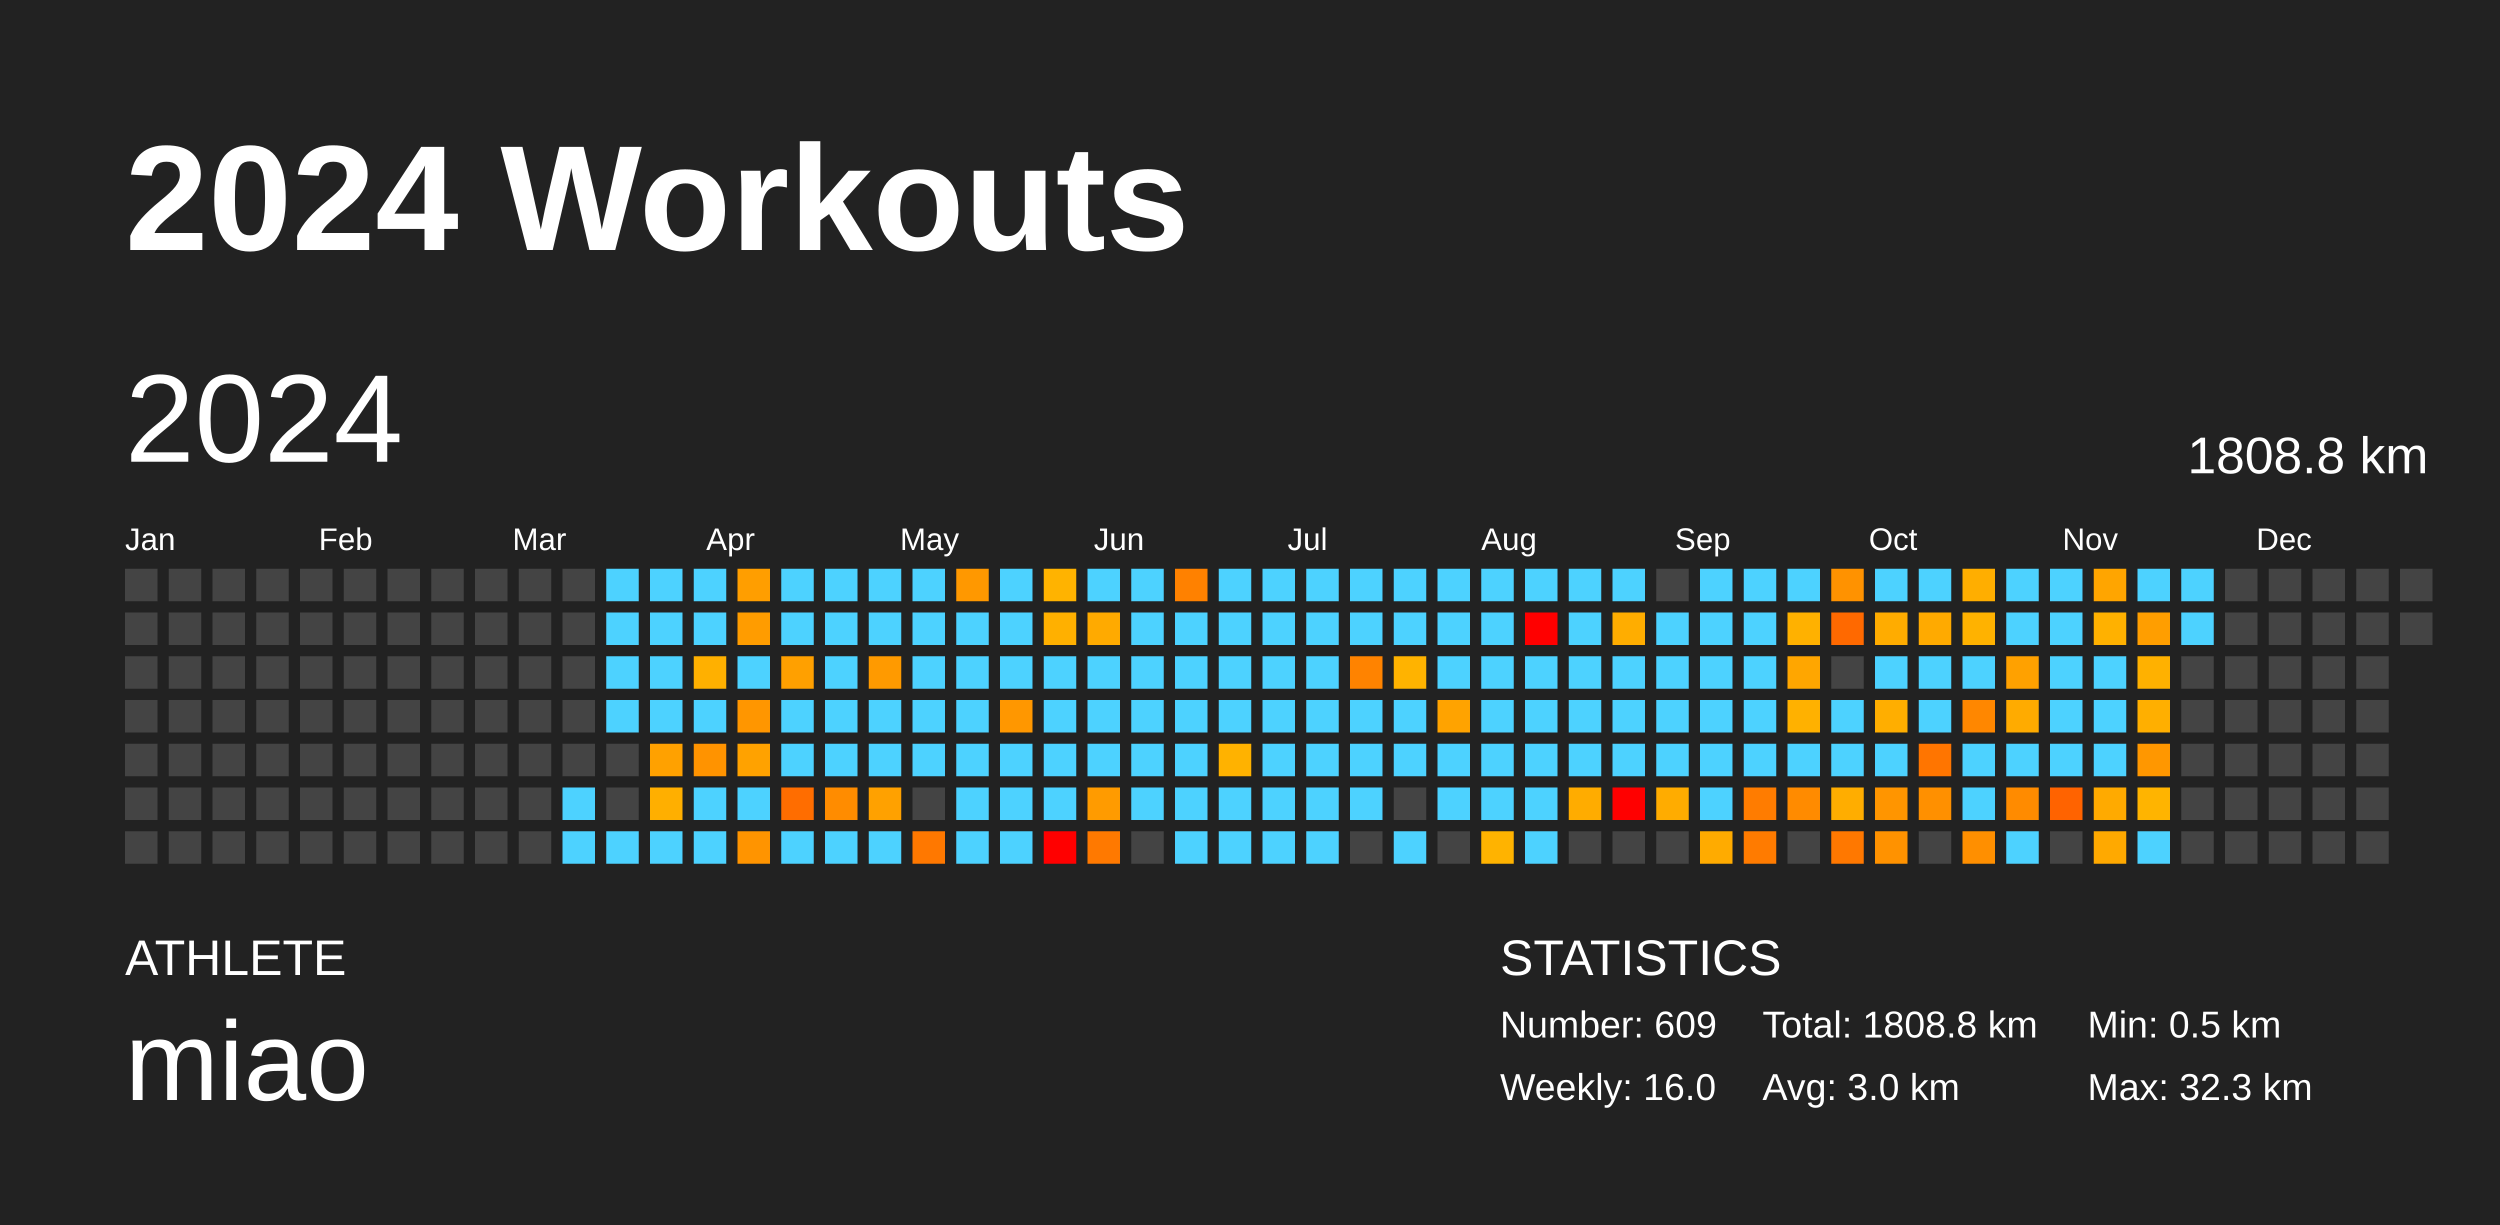
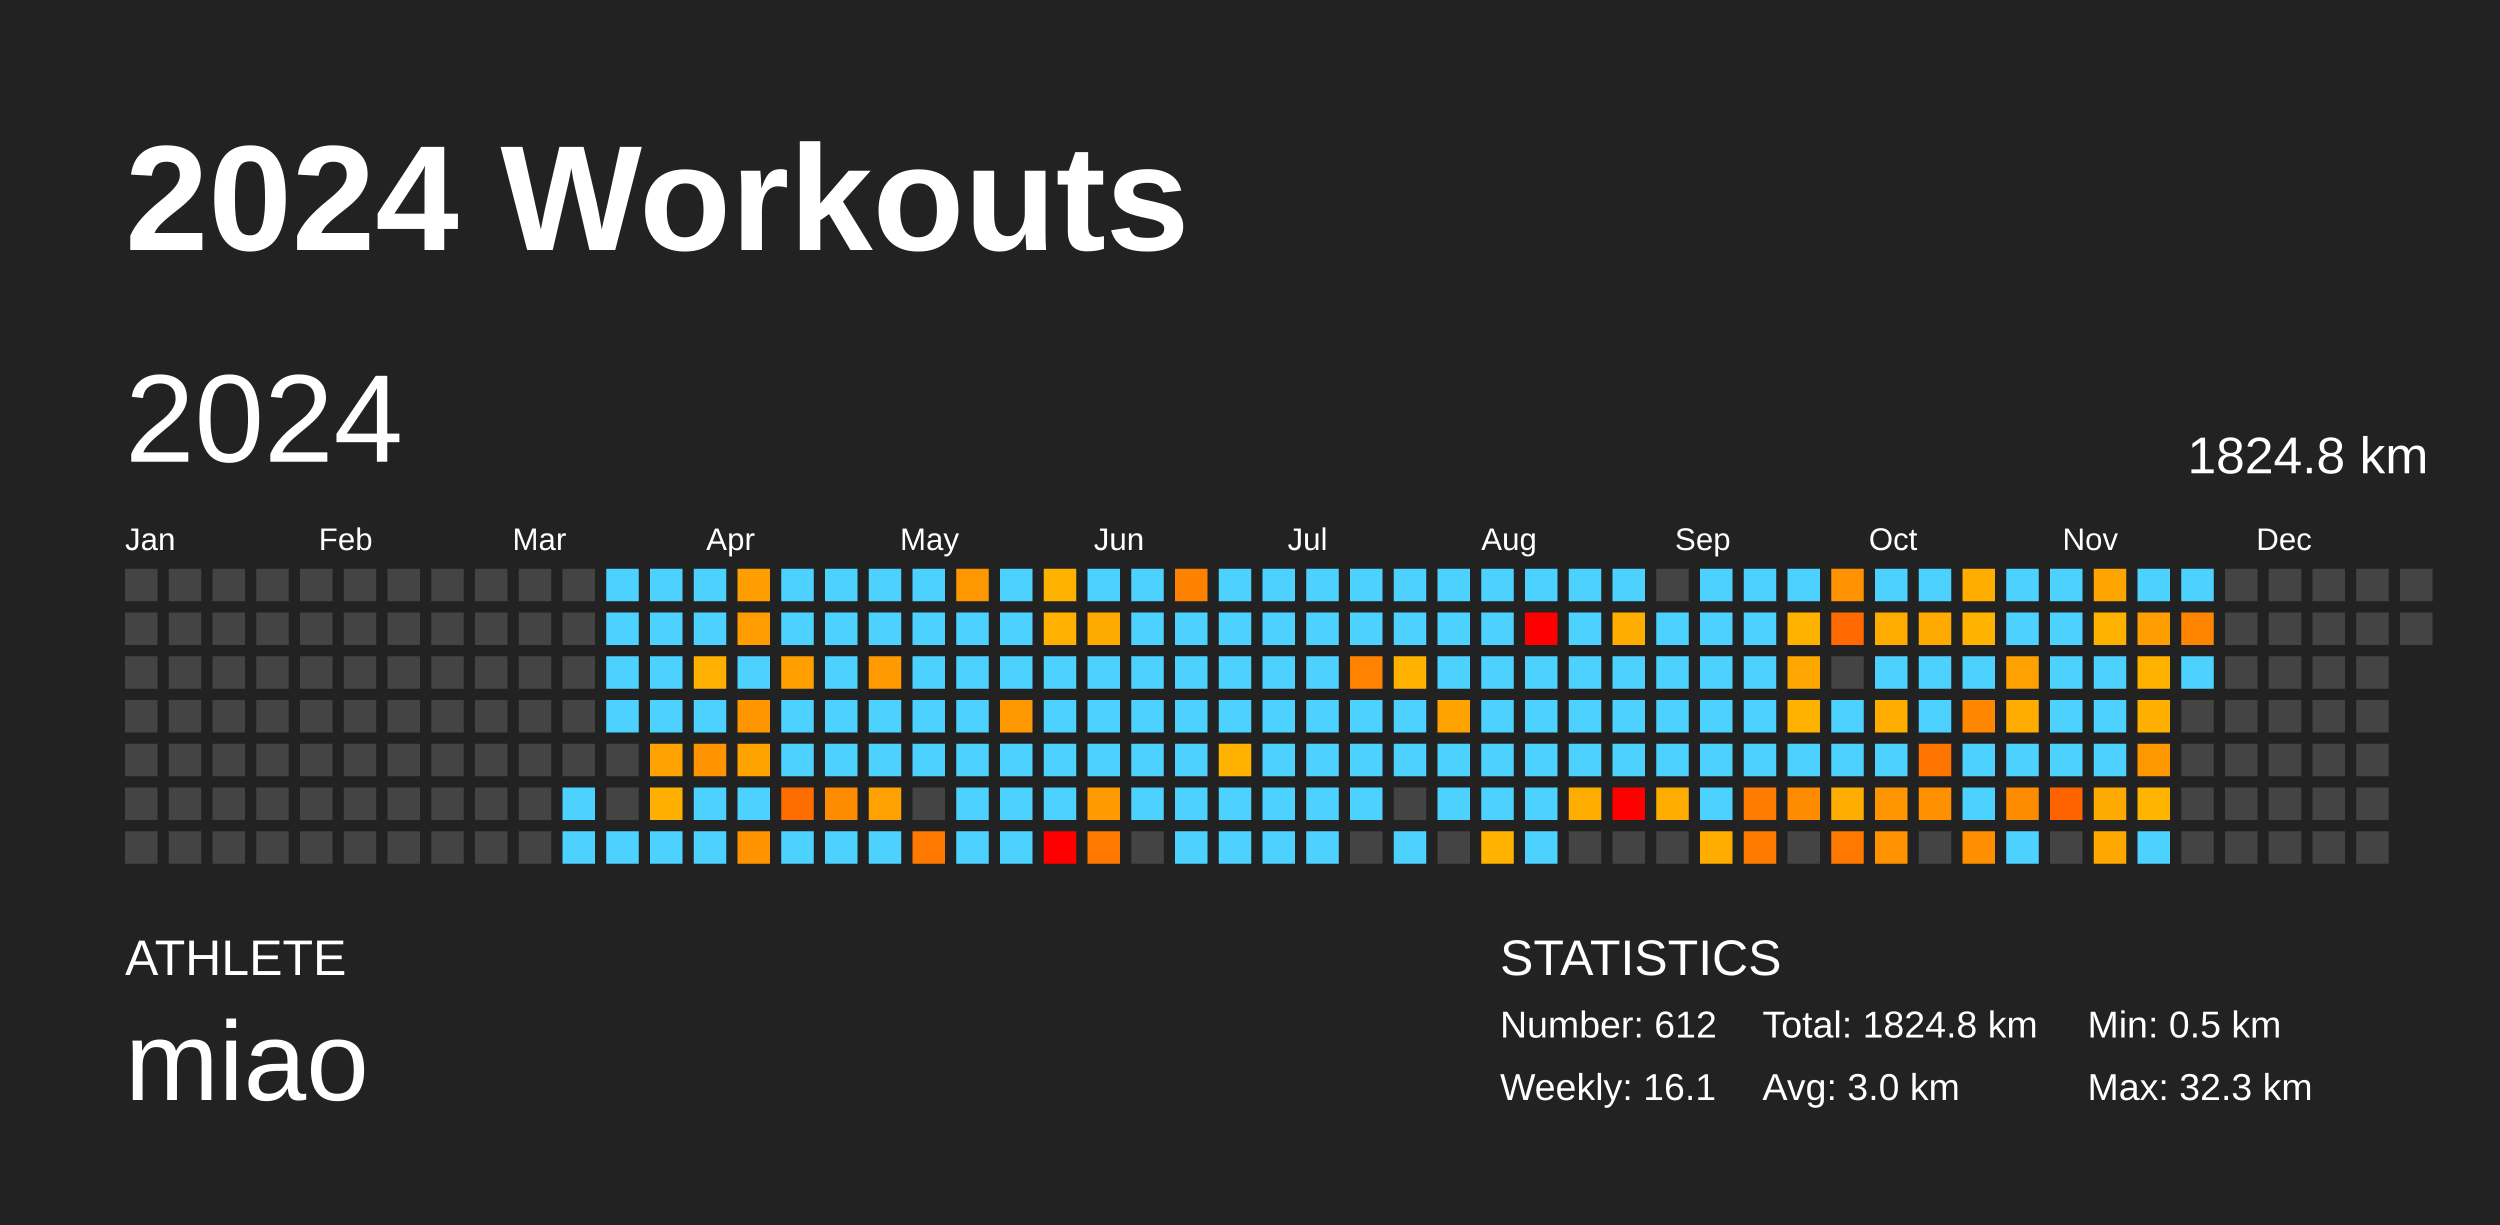
<svg xmlns="http://www.w3.org/2000/svg" baseProfile="full" height="98mm" version="1.1" viewBox="0,0,200,98" width="200mm">
  <defs />
  <rect fill="#222222" height="98" width="200" x="0" y="0" />
  <text fill="#FFFFFF" style="font-size:12px; font-family:Arial; font-weight:bold;" x="10" y="20">2024 Workouts</text>
  <text fill="#FFFFFF" style="font-size:4px; font-family:Arial" x="10" y="78">ATHLETE</text>
  <text fill="#FFFFFF" style="font-size:9px; font-family:Arial" x="10" y="88">miao</text>
  <text fill="#FFFFFF" style="font-size:4px; font-family:Arial" x="120" y="78">STATISTICS</text>
-   <text fill="#FFFFFF" style="font-size:3px; font-family:Arial" x="120" y="83">Number: 609</text>
-   <text fill="#FFFFFF" style="font-size:3px; font-family:Arial" x="120" y="88">Weekly: 16.0</text>
-   <text fill="#FFFFFF" style="font-size:3px; font-family:Arial" x="141" y="83">Total: 1808.8 km</text>
+   <text fill="#FFFFFF" style="font-size:3px; font-family:Arial" x="120" y="83">Number: 612</text>
+   <text fill="#FFFFFF" style="font-size:3px; font-family:Arial" x="120" y="88">Weekly: 16.1</text>
+   <text fill="#FFFFFF" style="font-size:3px; font-family:Arial" x="141" y="83">Total: 1824.8 km</text>
  <text fill="#FFFFFF" style="font-size:3px; font-family:Arial" x="141" y="88">Avg: 3.0 km</text>
  <text fill="#FFFFFF" style="font-size:3px; font-family:Arial" x="167" y="83">Min: 0.5 km</text>
  <text fill="#FFFFFF" style="font-size:3px; font-family:Arial" x="167" y="88">Max: 32.3 km</text>
  <text dominant-baseline="hanging" fill="#FFFFFF" style="font-size:10.0px; font-family:Arial;" x="10" y="30">2024</text>
-   <text dominant-baseline="hanging" fill="#FFFFFF" style="font-size:4.125px; font-family:Arial;" x="175" y="35">1808.8 km</text>
+   <text dominant-baseline="hanging" fill="#FFFFFF" style="font-size:4.125px; font-family:Arial;" x="175" y="35">1824.8 km</text>
  <text fill="#FFFFFF" style="font-size:2.5px; font-family:Arial" x="10.0" y="44">Jan</text>
  <text fill="#FFFFFF" style="font-size:2.5px; font-family:Arial" x="25.5" y="44">Feb</text>
  <text fill="#FFFFFF" style="font-size:2.5px; font-family:Arial" x="41.0" y="44">Mar</text>
  <text fill="#FFFFFF" style="font-size:2.5px; font-family:Arial" x="56.5" y="44">Apr</text>
  <text fill="#FFFFFF" style="font-size:2.5px; font-family:Arial" x="72.0" y="44">May</text>
  <text fill="#FFFFFF" style="font-size:2.5px; font-family:Arial" x="87.5" y="44">Jun</text>
  <text fill="#FFFFFF" style="font-size:2.5px; font-family:Arial" x="103.0" y="44">Jul</text>
  <text fill="#FFFFFF" style="font-size:2.5px; font-family:Arial" x="118.5" y="44">Aug</text>
  <text fill="#FFFFFF" style="font-size:2.5px; font-family:Arial" x="134.0" y="44">Sep</text>
  <text fill="#FFFFFF" style="font-size:2.5px; font-family:Arial" x="149.5" y="44">Oct</text>
  <text fill="#FFFFFF" style="font-size:2.5px; font-family:Arial" x="165.0" y="44">Nov</text>
  <text fill="#FFFFFF" style="font-size:2.5px; font-family:Arial" x="180.5" y="44">Dec</text>
  <rect fill="#444444" height="2.6" width="2.6" x="10.0" y="45.5" />
  <rect fill="#444444" height="2.6" width="2.6" x="10.0" y="49.0" />
  <rect fill="#444444" height="2.6" width="2.6" x="10.0" y="52.5" />
  <rect fill="#444444" height="2.6" width="2.6" x="10.0" y="56.0" />
  <rect fill="#444444" height="2.6" width="2.6" x="10.0" y="59.5" />
  <rect fill="#444444" height="2.6" width="2.6" x="10.0" y="63.0" />
  <rect fill="#444444" height="2.6" width="2.6" x="10.0" y="66.5" />
  <rect fill="#444444" height="2.6" width="2.6" x="13.5" y="45.5" />
  <rect fill="#444444" height="2.6" width="2.6" x="13.5" y="49.0" />
  <rect fill="#444444" height="2.6" width="2.6" x="13.5" y="52.5" />
  <rect fill="#444444" height="2.6" width="2.6" x="13.5" y="56.0" />
  <rect fill="#444444" height="2.6" width="2.6" x="13.5" y="59.5" />
  <rect fill="#444444" height="2.6" width="2.6" x="13.5" y="63.0" />
  <rect fill="#444444" height="2.6" width="2.6" x="13.5" y="66.5" />
  <rect fill="#444444" height="2.6" width="2.6" x="17.0" y="45.5" />
  <rect fill="#444444" height="2.6" width="2.6" x="17.0" y="49.0" />
  <rect fill="#444444" height="2.6" width="2.6" x="17.0" y="52.5" />
  <rect fill="#444444" height="2.6" width="2.6" x="17.0" y="56.0" />
  <rect fill="#444444" height="2.6" width="2.6" x="17.0" y="59.5" />
  <rect fill="#444444" height="2.6" width="2.6" x="17.0" y="63.0" />
  <rect fill="#444444" height="2.6" width="2.6" x="17.0" y="66.5" />
  <rect fill="#444444" height="2.6" width="2.6" x="20.5" y="45.5" />
  <rect fill="#444444" height="2.6" width="2.6" x="20.5" y="49.0" />
  <rect fill="#444444" height="2.6" width="2.6" x="20.5" y="52.5" />
  <rect fill="#444444" height="2.6" width="2.6" x="20.5" y="56.0" />
  <rect fill="#444444" height="2.6" width="2.6" x="20.5" y="59.5" />
  <rect fill="#444444" height="2.6" width="2.6" x="20.5" y="63.0" />
  <rect fill="#444444" height="2.6" width="2.6" x="20.5" y="66.5" />
  <rect fill="#444444" height="2.6" width="2.6" x="24.0" y="45.5" />
  <rect fill="#444444" height="2.6" width="2.6" x="24.0" y="49.0" />
  <rect fill="#444444" height="2.6" width="2.6" x="24.0" y="52.5" />
  <rect fill="#444444" height="2.6" width="2.6" x="24.0" y="56.0" />
  <rect fill="#444444" height="2.6" width="2.6" x="24.0" y="59.5" />
  <rect fill="#444444" height="2.6" width="2.6" x="24.0" y="63.0" />
  <rect fill="#444444" height="2.6" width="2.6" x="24.0" y="66.5" />
  <rect fill="#444444" height="2.6" width="2.6" x="27.5" y="45.5" />
  <rect fill="#444444" height="2.6" width="2.6" x="27.5" y="49.0" />
  <rect fill="#444444" height="2.6" width="2.6" x="27.5" y="52.5" />
  <rect fill="#444444" height="2.6" width="2.6" x="27.5" y="56.0" />
  <rect fill="#444444" height="2.6" width="2.6" x="27.5" y="59.5" />
  <rect fill="#444444" height="2.6" width="2.6" x="27.5" y="63.0" />
  <rect fill="#444444" height="2.6" width="2.6" x="27.5" y="66.5" />
  <rect fill="#444444" height="2.6" width="2.6" x="31.0" y="45.5" />
  <rect fill="#444444" height="2.6" width="2.6" x="31.0" y="49.0" />
  <rect fill="#444444" height="2.6" width="2.6" x="31.0" y="52.5" />
  <rect fill="#444444" height="2.6" width="2.6" x="31.0" y="56.0" />
  <rect fill="#444444" height="2.6" width="2.6" x="31.0" y="59.5" />
  <rect fill="#444444" height="2.6" width="2.6" x="31.0" y="63.0" />
  <rect fill="#444444" height="2.6" width="2.6" x="31.0" y="66.5" />
  <rect fill="#444444" height="2.6" width="2.6" x="34.5" y="45.5" />
  <rect fill="#444444" height="2.6" width="2.6" x="34.5" y="49.0" />
  <rect fill="#444444" height="2.6" width="2.6" x="34.5" y="52.5" />
  <rect fill="#444444" height="2.6" width="2.6" x="34.5" y="56.0" />
  <rect fill="#444444" height="2.6" width="2.6" x="34.5" y="59.5" />
  <rect fill="#444444" height="2.6" width="2.6" x="34.5" y="63.0" />
  <rect fill="#444444" height="2.6" width="2.6" x="34.5" y="66.5" />
  <rect fill="#444444" height="2.6" width="2.6" x="38.0" y="45.5" />
  <rect fill="#444444" height="2.6" width="2.6" x="38.0" y="49.0" />
  <rect fill="#444444" height="2.6" width="2.6" x="38.0" y="52.5" />
  <rect fill="#444444" height="2.6" width="2.6" x="38.0" y="56.0" />
  <rect fill="#444444" height="2.6" width="2.6" x="38.0" y="59.5" />
  <rect fill="#444444" height="2.6" width="2.6" x="38.0" y="63.0" />
  <rect fill="#444444" height="2.6" width="2.6" x="38.0" y="66.5" />
  <rect fill="#444444" height="2.6" width="2.6" x="41.5" y="45.5" />
  <rect fill="#444444" height="2.6" width="2.6" x="41.5" y="49.0" />
  <rect fill="#444444" height="2.6" width="2.6" x="41.5" y="52.5" />
  <rect fill="#444444" height="2.6" width="2.6" x="41.5" y="56.0" />
  <rect fill="#444444" height="2.6" width="2.6" x="41.5" y="59.5" />
  <rect fill="#444444" height="2.6" width="2.6" x="41.5" y="63.0" />
  <rect fill="#444444" height="2.6" width="2.6" x="41.5" y="66.5" />
  <rect fill="#444444" height="2.6" width="2.6" x="45.0" y="45.5" />
  <rect fill="#444444" height="2.6" width="2.6" x="45.0" y="49.0" />
  <rect fill="#444444" height="2.6" width="2.6" x="45.0" y="52.5" />
  <rect fill="#444444" height="2.6" width="2.6" x="45.0" y="56.0" />
  <rect fill="#444444" height="2.6" width="2.6" x="45.0" y="59.5" />
  <rect fill="#4dd2ff" height="2.6" width="2.6" x="45.0" y="63.0" />
  <rect fill="#4dd2ff" height="2.6" width="2.6" x="45.0" y="66.5" />
  <rect fill="#4dd2ff" height="2.6" width="2.6" x="48.5" y="45.5" />
  <rect fill="#4dd2ff" height="2.6" width="2.6" x="48.5" y="49.0" />
  <rect fill="#4dd2ff" height="2.6" width="2.6" x="48.5" y="52.5" />
  <rect fill="#4dd2ff" height="2.6" width="2.6" x="48.5" y="56.0" />
  <rect fill="#444444" height="2.6" width="2.6" x="48.5" y="59.5" />
  <rect fill="#444444" height="2.6" width="2.6" x="48.5" y="63.0" />
  <rect fill="#4dd2ff" height="2.6" width="2.6" x="48.5" y="66.5" />
  <rect fill="#4dd2ff" height="2.6" width="2.6" x="52.0" y="45.5" />
  <rect fill="#4dd2ff" height="2.6" width="2.6" x="52.0" y="49.0" />
  <rect fill="#4dd2ff" height="2.6" width="2.6" x="52.0" y="52.5" />
  <rect fill="#4dd2ff" height="2.6" width="2.6" x="52.0" y="56.0" />
  <rect fill="#ffa100" height="2.6" width="2.6" x="52.0" y="59.5" />
  <rect fill="#ffaf00" height="2.6" width="2.6" x="52.0" y="63.0" />
  <rect fill="#4dd2ff" height="2.6" width="2.6" x="52.0" y="66.5" />
  <rect fill="#4dd2ff" height="2.6" width="2.6" x="55.5" y="45.5" />
  <rect fill="#4dd2ff" height="2.6" width="2.6" x="55.5" y="49.0" />
  <rect fill="#ffb000" height="2.6" width="2.6" x="55.5" y="52.5" />
  <rect fill="#4dd2ff" height="2.6" width="2.6" x="55.5" y="56.0" />
  <rect fill="#ff9300" height="2.6" width="2.6" x="55.5" y="59.5" />
  <rect fill="#4dd2ff" height="2.6" width="2.6" x="55.5" y="63.0" />
  <rect fill="#4dd2ff" height="2.6" width="2.6" x="55.5" y="66.5" />
  <rect fill="#ff9e00" height="2.6" width="2.6" x="59.0" y="45.5" />
  <rect fill="#ff9c00" height="2.6" width="2.6" x="59.0" y="49.0" />
  <rect fill="#4dd2ff" height="2.6" width="2.6" x="59.0" y="52.5" />
  <rect fill="#ff9600" height="2.6" width="2.6" x="59.0" y="56.0" />
  <rect fill="#ffa200" height="2.6" width="2.6" x="59.0" y="59.5" />
  <rect fill="#4dd2ff" height="2.6" width="2.6" x="59.0" y="63.0" />
  <rect fill="#ff9400" height="2.6" width="2.6" x="59.0" y="66.5" />
  <rect fill="#4dd2ff" height="2.6" width="2.6" x="62.5" y="45.5" />
  <rect fill="#4dd2ff" height="2.6" width="2.6" x="62.5" y="49.0" />
  <rect fill="#ffa000" height="2.6" width="2.6" x="62.5" y="52.5" />
  <rect fill="#4dd2ff" height="2.6" width="2.6" x="62.5" y="56.0" />
  <rect fill="#4dd2ff" height="2.6" width="2.6" x="62.5" y="59.5" />
  <rect fill="#ff6d00" height="2.6" width="2.6" x="62.5" y="63.0" />
  <rect fill="#4dd2ff" height="2.6" width="2.6" x="62.5" y="66.5" />
  <rect fill="#4dd2ff" height="2.6" width="2.6" x="66.0" y="45.5" />
  <rect fill="#4dd2ff" height="2.6" width="2.6" x="66.0" y="49.0" />
  <rect fill="#4dd2ff" height="2.6" width="2.6" x="66.0" y="52.5" />
  <rect fill="#4dd2ff" height="2.6" width="2.6" x="66.0" y="56.0" />
  <rect fill="#4dd2ff" height="2.6" width="2.6" x="66.0" y="59.5" />
  <rect fill="#ff8c00" height="2.6" width="2.6" x="66.0" y="63.0" />
  <rect fill="#4dd2ff" height="2.6" width="2.6" x="66.0" y="66.5" />
  <rect fill="#4dd2ff" height="2.6" width="2.6" x="69.5" y="45.5" />
  <rect fill="#4dd2ff" height="2.6" width="2.6" x="69.5" y="49.0" />
  <rect fill="#ff9a00" height="2.6" width="2.6" x="69.5" y="52.5" />
  <rect fill="#4dd2ff" height="2.6" width="2.6" x="69.5" y="56.0" />
  <rect fill="#4dd2ff" height="2.6" width="2.6" x="69.5" y="59.5" />
  <rect fill="#ffa100" height="2.6" width="2.6" x="69.5" y="63.0" />
  <rect fill="#4dd2ff" height="2.6" width="2.6" x="69.5" y="66.5" />
  <rect fill="#4dd2ff" height="2.6" width="2.6" x="73.0" y="45.5" />
  <rect fill="#4dd2ff" height="2.6" width="2.6" x="73.0" y="49.0" />
  <rect fill="#4dd2ff" height="2.6" width="2.6" x="73.0" y="52.5" />
  <rect fill="#4dd2ff" height="2.6" width="2.6" x="73.0" y="56.0" />
  <rect fill="#4dd2ff" height="2.6" width="2.6" x="73.0" y="59.5" />
  <rect fill="#444444" height="2.6" width="2.6" x="73.0" y="63.0" />
  <rect fill="#ff7800" height="2.6" width="2.6" x="73.0" y="66.5" />
  <rect fill="#ff9800" height="2.6" width="2.6" x="76.5" y="45.5" />
  <rect fill="#4dd2ff" height="2.6" width="2.6" x="76.5" y="49.0" />
  <rect fill="#4dd2ff" height="2.6" width="2.6" x="76.5" y="52.5" />
  <rect fill="#4dd2ff" height="2.6" width="2.6" x="76.5" y="56.0" />
  <rect fill="#4dd2ff" height="2.6" width="2.6" x="76.5" y="59.5" />
  <rect fill="#4dd2ff" height="2.6" width="2.6" x="76.5" y="63.0" />
  <rect fill="#4dd2ff" height="2.6" width="2.6" x="76.5" y="66.5" />
  <rect fill="#4dd2ff" height="2.6" width="2.6" x="80.0" y="45.5" />
  <rect fill="#4dd2ff" height="2.6" width="2.6" x="80.0" y="49.0" />
  <rect fill="#4dd2ff" height="2.6" width="2.6" x="80.0" y="52.5" />
  <rect fill="#ff9700" height="2.6" width="2.6" x="80.0" y="56.0" />
  <rect fill="#4dd2ff" height="2.6" width="2.6" x="80.0" y="59.5" />
  <rect fill="#4dd2ff" height="2.6" width="2.6" x="80.0" y="63.0" />
  <rect fill="#4dd2ff" height="2.6" width="2.6" x="80.0" y="66.5" />
  <rect fill="#ffb300" height="2.6" width="2.6" x="83.5" y="45.5" />
  <rect fill="#ffb000" height="2.6" width="2.6" x="83.5" y="49.0" />
  <rect fill="#4dd2ff" height="2.6" width="2.6" x="83.5" y="52.5" />
  <rect fill="#4dd2ff" height="2.6" width="2.6" x="83.5" y="56.0" />
  <rect fill="#4dd2ff" height="2.6" width="2.6" x="83.5" y="59.5" />
  <rect fill="#4dd2ff" height="2.6" width="2.6" x="83.5" y="63.0" />
  <rect fill="red" height="2.6" width="2.6" x="83.5" y="66.5" />
  <rect fill="#4dd2ff" height="2.6" width="2.6" x="87.0" y="45.5" />
  <rect fill="#ffaa00" height="2.6" width="2.6" x="87.0" y="49.0" />
  <rect fill="#4dd2ff" height="2.6" width="2.6" x="87.0" y="52.5" />
  <rect fill="#4dd2ff" height="2.6" width="2.6" x="87.0" y="56.0" />
  <rect fill="#4dd2ff" height="2.6" width="2.6" x="87.0" y="59.5" />
  <rect fill="#ff9b00" height="2.6" width="2.6" x="87.0" y="63.0" />
  <rect fill="#ff7900" height="2.6" width="2.6" x="87.0" y="66.5" />
  <rect fill="#4dd2ff" height="2.6" width="2.6" x="90.5" y="45.5" />
  <rect fill="#4dd2ff" height="2.6" width="2.6" x="90.5" y="49.0" />
  <rect fill="#4dd2ff" height="2.6" width="2.6" x="90.5" y="52.5" />
  <rect fill="#4dd2ff" height="2.6" width="2.6" x="90.5" y="56.0" />
  <rect fill="#4dd2ff" height="2.6" width="2.6" x="90.5" y="59.5" />
  <rect fill="#4dd2ff" height="2.6" width="2.6" x="90.5" y="63.0" />
  <rect fill="#444444" height="2.6" width="2.6" x="90.5" y="66.5" />
  <rect fill="#ff8100" height="2.6" width="2.6" x="94.0" y="45.5" />
  <rect fill="#4dd2ff" height="2.6" width="2.6" x="94.0" y="49.0" />
  <rect fill="#4dd2ff" height="2.6" width="2.6" x="94.0" y="52.5" />
  <rect fill="#4dd2ff" height="2.6" width="2.6" x="94.0" y="56.0" />
  <rect fill="#4dd2ff" height="2.6" width="2.6" x="94.0" y="59.5" />
  <rect fill="#4dd2ff" height="2.6" width="2.6" x="94.0" y="63.0" />
  <rect fill="#4dd2ff" height="2.6" width="2.6" x="94.0" y="66.5" />
  <rect fill="#4dd2ff" height="2.6" width="2.6" x="97.5" y="45.5" />
  <rect fill="#4dd2ff" height="2.6" width="2.6" x="97.5" y="49.0" />
  <rect fill="#4dd2ff" height="2.6" width="2.6" x="97.5" y="52.5" />
  <rect fill="#4dd2ff" height="2.6" width="2.6" x="97.5" y="56.0" />
  <rect fill="#ffb200" height="2.6" width="2.6" x="97.5" y="59.5" />
  <rect fill="#4dd2ff" height="2.6" width="2.6" x="97.5" y="63.0" />
  <rect fill="#4dd2ff" height="2.6" width="2.6" x="97.5" y="66.5" />
  <rect fill="#4dd2ff" height="2.6" width="2.6" x="101.0" y="45.5" />
  <rect fill="#4dd2ff" height="2.6" width="2.6" x="101.0" y="49.0" />
  <rect fill="#4dd2ff" height="2.6" width="2.6" x="101.0" y="52.5" />
  <rect fill="#4dd2ff" height="2.6" width="2.6" x="101.0" y="56.0" />
  <rect fill="#4dd2ff" height="2.6" width="2.6" x="101.0" y="59.5" />
  <rect fill="#4dd2ff" height="2.6" width="2.6" x="101.0" y="63.0" />
  <rect fill="#4dd2ff" height="2.6" width="2.6" x="101.0" y="66.5" />
  <rect fill="#4dd2ff" height="2.6" width="2.6" x="104.5" y="45.5" />
  <rect fill="#4dd2ff" height="2.6" width="2.6" x="104.5" y="49.0" />
  <rect fill="#4dd2ff" height="2.6" width="2.6" x="104.5" y="52.5" />
  <rect fill="#4dd2ff" height="2.6" width="2.6" x="104.5" y="56.0" />
  <rect fill="#4dd2ff" height="2.6" width="2.6" x="104.5" y="59.5" />
  <rect fill="#4dd2ff" height="2.6" width="2.6" x="104.5" y="63.0" />
  <rect fill="#4dd2ff" height="2.6" width="2.6" x="104.5" y="66.5" />
  <rect fill="#4dd2ff" height="2.6" width="2.6" x="108.0" y="45.5" />
  <rect fill="#4dd2ff" height="2.6" width="2.6" x="108.0" y="49.0" />
  <rect fill="#ff8300" height="2.6" width="2.6" x="108.0" y="52.5" />
  <rect fill="#4dd2ff" height="2.6" width="2.6" x="108.0" y="56.0" />
  <rect fill="#4dd2ff" height="2.6" width="2.6" x="108.0" y="59.5" />
  <rect fill="#4dd2ff" height="2.6" width="2.6" x="108.0" y="63.0" />
  <rect fill="#444444" height="2.6" width="2.6" x="108.0" y="66.5" />
  <rect fill="#4dd2ff" height="2.6" width="2.6" x="111.5" y="45.5" />
  <rect fill="#4dd2ff" height="2.6" width="2.6" x="111.5" y="49.0" />
  <rect fill="#ffb300" height="2.6" width="2.6" x="111.5" y="52.5" />
  <rect fill="#4dd2ff" height="2.6" width="2.6" x="111.5" y="56.0" />
  <rect fill="#4dd2ff" height="2.6" width="2.6" x="111.5" y="59.5" />
  <rect fill="#444444" height="2.6" width="2.6" x="111.5" y="63.0" />
  <rect fill="#4dd2ff" height="2.6" width="2.6" x="111.5" y="66.5" />
  <rect fill="#4dd2ff" height="2.6" width="2.6" x="115.0" y="45.5" />
  <rect fill="#4dd2ff" height="2.6" width="2.6" x="115.0" y="49.0" />
  <rect fill="#4dd2ff" height="2.6" width="2.6" x="115.0" y="52.5" />
  <rect fill="#ffa300" height="2.6" width="2.6" x="115.0" y="56.0" />
  <rect fill="#4dd2ff" height="2.6" width="2.6" x="115.0" y="59.5" />
  <rect fill="#4dd2ff" height="2.6" width="2.6" x="115.0" y="63.0" />
  <rect fill="#444444" height="2.6" width="2.6" x="115.0" y="66.5" />
  <rect fill="#4dd2ff" height="2.6" width="2.6" x="118.5" y="45.5" />
  <rect fill="#4dd2ff" height="2.6" width="2.6" x="118.5" y="49.0" />
  <rect fill="#4dd2ff" height="2.6" width="2.6" x="118.5" y="52.5" />
  <rect fill="#4dd2ff" height="2.6" width="2.6" x="118.5" y="56.0" />
  <rect fill="#4dd2ff" height="2.6" width="2.6" x="118.5" y="59.5" />
  <rect fill="#4dd2ff" height="2.6" width="2.6" x="118.5" y="63.0" />
  <rect fill="#ffb300" height="2.6" width="2.6" x="118.5" y="66.5" />
  <rect fill="#4dd2ff" height="2.6" width="2.6" x="122.0" y="45.5" />
  <rect fill="red" height="2.6" width="2.6" x="122.0" y="49.0" />
  <rect fill="#4dd2ff" height="2.6" width="2.6" x="122.0" y="52.5" />
  <rect fill="#4dd2ff" height="2.6" width="2.6" x="122.0" y="56.0" />
  <rect fill="#4dd2ff" height="2.6" width="2.6" x="122.0" y="59.5" />
  <rect fill="#4dd2ff" height="2.6" width="2.6" x="122.0" y="63.0" />
  <rect fill="#4dd2ff" height="2.6" width="2.6" x="122.0" y="66.5" />
  <rect fill="#4dd2ff" height="2.6" width="2.6" x="125.5" y="45.5" />
  <rect fill="#4dd2ff" height="2.6" width="2.6" x="125.5" y="49.0" />
  <rect fill="#4dd2ff" height="2.6" width="2.6" x="125.5" y="52.5" />
  <rect fill="#4dd2ff" height="2.6" width="2.6" x="125.5" y="56.0" />
  <rect fill="#4dd2ff" height="2.6" width="2.6" x="125.5" y="59.5" />
  <rect fill="#ffac00" height="2.6" width="2.6" x="125.5" y="63.0" />
  <rect fill="#444444" height="2.6" width="2.6" x="125.5" y="66.5" />
  <rect fill="#4dd2ff" height="2.6" width="2.6" x="129.0" y="45.5" />
  <rect fill="#ffad00" height="2.6" width="2.6" x="129.0" y="49.0" />
  <rect fill="#4dd2ff" height="2.6" width="2.6" x="129.0" y="52.5" />
  <rect fill="#4dd2ff" height="2.6" width="2.6" x="129.0" y="56.0" />
  <rect fill="#4dd2ff" height="2.6" width="2.6" x="129.0" y="59.5" />
  <rect fill="red" height="2.6" width="2.6" x="129.0" y="63.0" />
  <rect fill="#444444" height="2.6" width="2.6" x="129.0" y="66.5" />
  <rect fill="#444444" height="2.6" width="2.6" x="132.5" y="45.5" />
  <rect fill="#4dd2ff" height="2.6" width="2.6" x="132.5" y="49.0" />
  <rect fill="#4dd2ff" height="2.6" width="2.6" x="132.5" y="52.5" />
  <rect fill="#4dd2ff" height="2.6" width="2.6" x="132.5" y="56.0" />
  <rect fill="#4dd2ff" height="2.6" width="2.6" x="132.5" y="59.5" />
  <rect fill="#ffac00" height="2.6" width="2.6" x="132.5" y="63.0" />
  <rect fill="#444444" height="2.6" width="2.6" x="132.5" y="66.5" />
  <rect fill="#4dd2ff" height="2.6" width="2.6" x="136.0" y="45.5" />
  <rect fill="#4dd2ff" height="2.6" width="2.6" x="136.0" y="49.0" />
  <rect fill="#4dd2ff" height="2.6" width="2.6" x="136.0" y="52.5" />
  <rect fill="#4dd2ff" height="2.6" width="2.6" x="136.0" y="56.0" />
  <rect fill="#4dd2ff" height="2.6" width="2.6" x="136.0" y="59.5" />
  <rect fill="#4dd2ff" height="2.6" width="2.6" x="136.0" y="63.0" />
  <rect fill="#ffab00" height="2.6" width="2.6" x="136.0" y="66.5" />
  <rect fill="#4dd2ff" height="2.6" width="2.6" x="139.5" y="45.5" />
  <rect fill="#4dd2ff" height="2.6" width="2.6" x="139.5" y="49.0" />
  <rect fill="#4dd2ff" height="2.6" width="2.6" x="139.5" y="52.5" />
  <rect fill="#4dd2ff" height="2.6" width="2.6" x="139.5" y="56.0" />
  <rect fill="#4dd2ff" height="2.6" width="2.6" x="139.5" y="59.5" />
  <rect fill="#ff7c00" height="2.6" width="2.6" x="139.5" y="63.0" />
  <rect fill="#ff7b00" height="2.6" width="2.6" x="139.5" y="66.5" />
  <rect fill="#4dd2ff" height="2.6" width="2.6" x="143.0" y="45.5" />
  <rect fill="#ffb100" height="2.6" width="2.6" x="143.0" y="49.0" />
  <rect fill="#ffa600" height="2.6" width="2.6" x="143.0" y="52.5" />
  <rect fill="#ffb100" height="2.6" width="2.6" x="143.0" y="56.0" />
  <rect fill="#4dd2ff" height="2.6" width="2.6" x="143.0" y="59.5" />
  <rect fill="#ff8b00" height="2.6" width="2.6" x="143.0" y="63.0" />
  <rect fill="#444444" height="2.6" width="2.6" x="143.0" y="66.5" />
  <rect fill="#ff9200" height="2.6" width="2.6" x="146.5" y="45.5" />
  <rect fill="#ff6900" height="2.6" width="2.6" x="146.5" y="49.0" />
  <rect fill="#444444" height="2.6" width="2.6" x="146.5" y="52.5" />
  <rect fill="#4dd2ff" height="2.6" width="2.6" x="146.5" y="56.0" />
  <rect fill="#4dd2ff" height="2.6" width="2.6" x="146.5" y="59.5" />
  <rect fill="#ffad00" height="2.6" width="2.6" x="146.5" y="63.0" />
  <rect fill="#ff7800" height="2.6" width="2.6" x="146.5" y="66.5" />
  <rect fill="#4dd2ff" height="2.6" width="2.6" x="150.0" y="45.5" />
  <rect fill="#ffac00" height="2.6" width="2.6" x="150.0" y="49.0" />
  <rect fill="#4dd2ff" height="2.6" width="2.6" x="150.0" y="52.5" />
  <rect fill="#ffae00" height="2.6" width="2.6" x="150.0" y="56.0" />
  <rect fill="#4dd2ff" height="2.6" width="2.6" x="150.0" y="59.5" />
  <rect fill="#ff9500" height="2.6" width="2.6" x="150.0" y="63.0" />
  <rect fill="#ff9200" height="2.6" width="2.6" x="150.0" y="66.5" />
  <rect fill="#4dd2ff" height="2.6" width="2.6" x="153.5" y="45.5" />
  <rect fill="#ffaa00" height="2.6" width="2.6" x="153.5" y="49.0" />
  <rect fill="#4dd2ff" height="2.6" width="2.6" x="153.5" y="52.5" />
  <rect fill="#4dd2ff" height="2.6" width="2.6" x="153.5" y="56.0" />
  <rect fill="#ff7500" height="2.6" width="2.6" x="153.5" y="59.5" />
  <rect fill="#ff9000" height="2.6" width="2.6" x="153.5" y="63.0" />
  <rect fill="#444444" height="2.6" width="2.6" x="153.5" y="66.5" />
  <rect fill="#ffae00" height="2.6" width="2.6" x="157.0" y="45.5" />
  <rect fill="#ffb200" height="2.6" width="2.6" x="157.0" y="49.0" />
  <rect fill="#4dd2ff" height="2.6" width="2.6" x="157.0" y="52.5" />
  <rect fill="#ff8700" height="2.6" width="2.6" x="157.0" y="56.0" />
  <rect fill="#4dd2ff" height="2.6" width="2.6" x="157.0" y="59.5" />
  <rect fill="#4dd2ff" height="2.6" width="2.6" x="157.0" y="63.0" />
  <rect fill="#ff8f00" height="2.6" width="2.6" x="157.0" y="66.5" />
  <rect fill="#4dd2ff" height="2.6" width="2.6" x="160.5" y="45.5" />
  <rect fill="#4dd2ff" height="2.6" width="2.6" x="160.5" y="49.0" />
  <rect fill="#ffa100" height="2.6" width="2.6" x="160.5" y="52.5" />
  <rect fill="#ffab00" height="2.6" width="2.6" x="160.5" y="56.0" />
  <rect fill="#4dd2ff" height="2.6" width="2.6" x="160.5" y="59.5" />
  <rect fill="#ff8b00" height="2.6" width="2.6" x="160.5" y="63.0" />
  <rect fill="#4dd2ff" height="2.6" width="2.6" x="160.5" y="66.5" />
  <rect fill="#4dd2ff" height="2.6" width="2.6" x="164.0" y="45.5" />
  <rect fill="#4dd2ff" height="2.6" width="2.6" x="164.0" y="49.0" />
  <rect fill="#4dd2ff" height="2.6" width="2.6" x="164.0" y="52.5" />
  <rect fill="#4dd2ff" height="2.6" width="2.6" x="164.0" y="56.0" />
  <rect fill="#4dd2ff" height="2.6" width="2.6" x="164.0" y="59.5" />
  <rect fill="#ff6300" height="2.6" width="2.6" x="164.0" y="63.0" />
  <rect fill="#444444" height="2.6" width="2.6" x="164.0" y="66.5" />
  <rect fill="#ffa500" height="2.6" width="2.6" x="167.5" y="45.5" />
  <rect fill="#ffb100" height="2.6" width="2.6" x="167.5" y="49.0" />
  <rect fill="#4dd2ff" height="2.6" width="2.6" x="167.5" y="52.5" />
  <rect fill="#4dd2ff" height="2.6" width="2.6" x="167.5" y="56.0" />
  <rect fill="#4dd2ff" height="2.6" width="2.6" x="167.5" y="59.5" />
  <rect fill="#ffaa00" height="2.6" width="2.6" x="167.5" y="63.0" />
  <rect fill="#ffa900" height="2.6" width="2.6" x="167.5" y="66.5" />
  <rect fill="#4dd2ff" height="2.6" width="2.6" x="171.0" y="45.5" />
  <rect fill="#ff9e00" height="2.6" width="2.6" x="171.0" y="49.0" />
  <rect fill="#ffb100" height="2.6" width="2.6" x="171.0" y="52.5" />
  <rect fill="#ffaf00" height="2.6" width="2.6" x="171.0" y="56.0" />
  <rect fill="#ff9700" height="2.6" width="2.6" x="171.0" y="59.5" />
  <rect fill="#ffb400" height="2.6" width="2.6" x="171.0" y="63.0" />
  <rect fill="#4dd2ff" height="2.6" width="2.6" x="171.0" y="66.5" />
  <rect fill="#4dd2ff" height="2.6" width="2.6" x="174.5" y="45.5" />
-   <rect fill="#4dd2ff" height="2.6" width="2.6" x="174.5" y="49.0" />
-   <rect fill="#444444" height="2.6" width="2.6" x="174.5" y="52.5" />
+   <rect fill="#ff8400" height="2.6" width="2.6" x="174.5" y="49.0" />
+   <rect fill="#4dd2ff" height="2.6" width="2.6" x="174.5" y="52.5" />
  <rect fill="#444444" height="2.6" width="2.6" x="174.5" y="56.0" />
  <rect fill="#444444" height="2.6" width="2.6" x="174.5" y="59.5" />
  <rect fill="#444444" height="2.6" width="2.6" x="174.5" y="63.0" />
  <rect fill="#444444" height="2.6" width="2.6" x="174.5" y="66.5" />
  <rect fill="#444444" height="2.6" width="2.6" x="178.0" y="45.5" />
  <rect fill="#444444" height="2.6" width="2.6" x="178.0" y="49.0" />
  <rect fill="#444444" height="2.6" width="2.6" x="178.0" y="52.5" />
  <rect fill="#444444" height="2.6" width="2.6" x="178.0" y="56.0" />
  <rect fill="#444444" height="2.6" width="2.6" x="178.0" y="59.5" />
  <rect fill="#444444" height="2.6" width="2.6" x="178.0" y="63.0" />
  <rect fill="#444444" height="2.6" width="2.6" x="178.0" y="66.5" />
  <rect fill="#444444" height="2.6" width="2.6" x="181.5" y="45.5" />
  <rect fill="#444444" height="2.6" width="2.6" x="181.5" y="49.0" />
  <rect fill="#444444" height="2.6" width="2.6" x="181.5" y="52.5" />
  <rect fill="#444444" height="2.6" width="2.6" x="181.5" y="56.0" />
  <rect fill="#444444" height="2.6" width="2.6" x="181.5" y="59.5" />
  <rect fill="#444444" height="2.6" width="2.6" x="181.5" y="63.0" />
  <rect fill="#444444" height="2.6" width="2.6" x="181.5" y="66.5" />
  <rect fill="#444444" height="2.6" width="2.6" x="185.0" y="45.5" />
  <rect fill="#444444" height="2.6" width="2.6" x="185.0" y="49.0" />
  <rect fill="#444444" height="2.6" width="2.6" x="185.0" y="52.5" />
  <rect fill="#444444" height="2.6" width="2.6" x="185.0" y="56.0" />
  <rect fill="#444444" height="2.6" width="2.6" x="185.0" y="59.5" />
  <rect fill="#444444" height="2.6" width="2.6" x="185.0" y="63.0" />
  <rect fill="#444444" height="2.6" width="2.6" x="185.0" y="66.5" />
  <rect fill="#444444" height="2.6" width="2.6" x="188.5" y="45.5" />
  <rect fill="#444444" height="2.6" width="2.6" x="188.5" y="49.0" />
  <rect fill="#444444" height="2.6" width="2.6" x="188.5" y="52.5" />
  <rect fill="#444444" height="2.6" width="2.6" x="188.5" y="56.0" />
  <rect fill="#444444" height="2.6" width="2.6" x="188.5" y="59.5" />
  <rect fill="#444444" height="2.6" width="2.6" x="188.5" y="63.0" />
  <rect fill="#444444" height="2.6" width="2.6" x="188.5" y="66.5" />
  <rect fill="#444444" height="2.6" width="2.6" x="192.0" y="45.5" />
  <rect fill="#444444" height="2.6" width="2.6" x="192.0" y="49.0" />
</svg>
